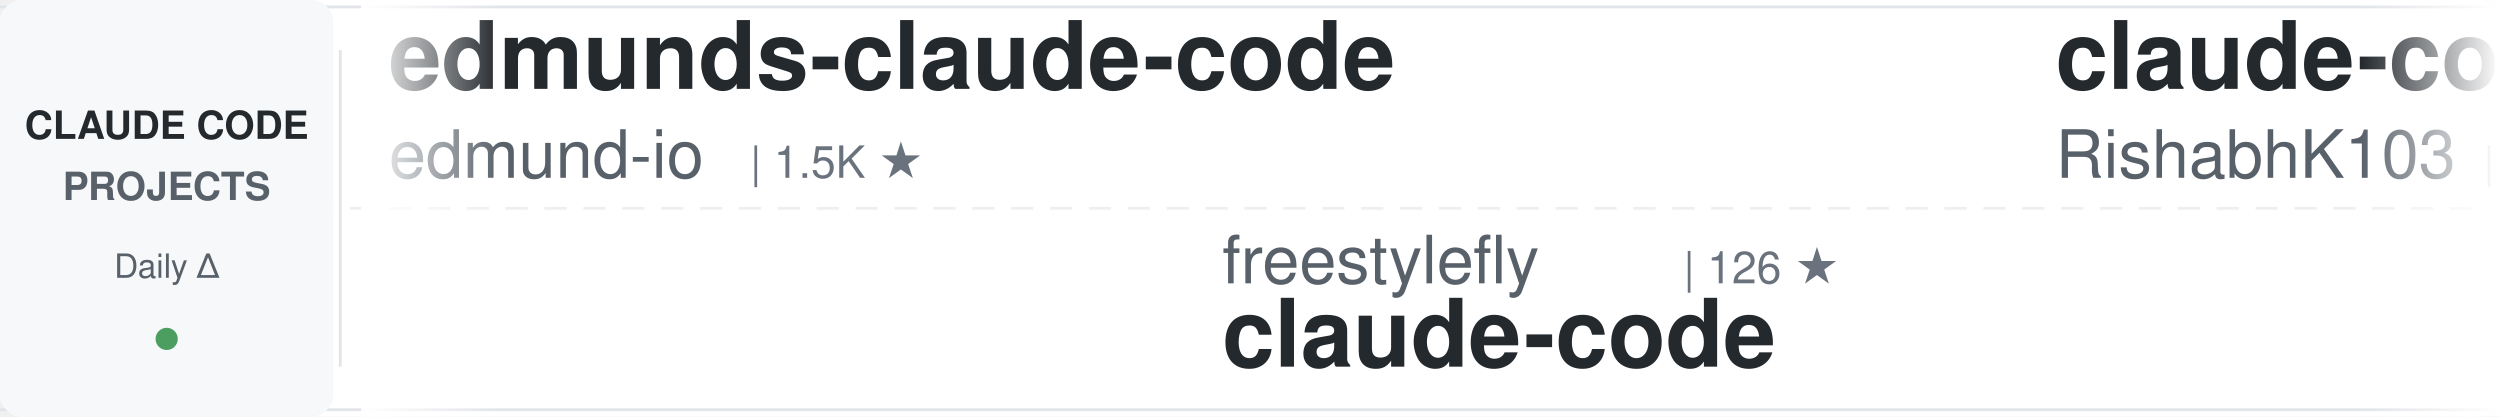
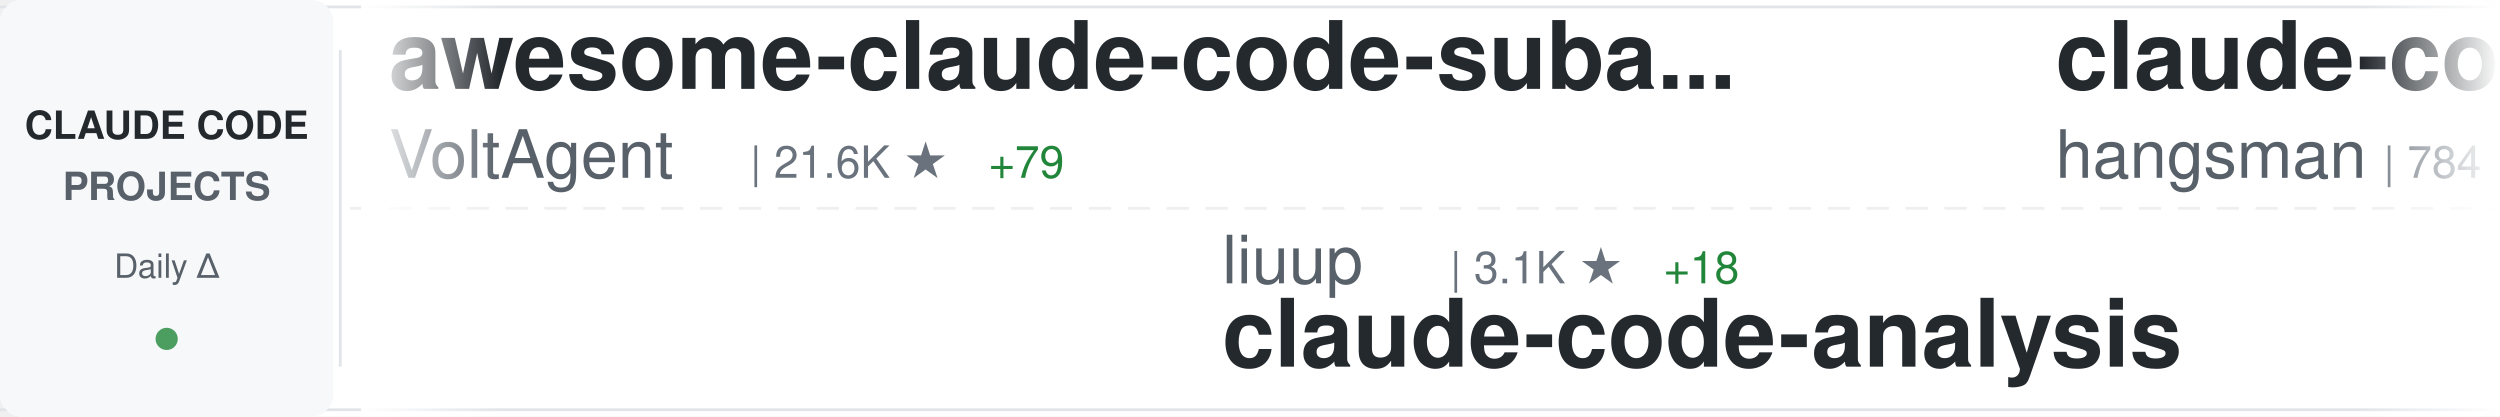
<svg xmlns="http://www.w3.org/2000/svg" width="900" height="150">
  <defs>
    <linearGradient id="awesomeLeftFade" x1="0%" y1="0%" x2="100%" y2="0%">
      <stop offset="0%" style="stop-color:#ffffff;stop-opacity:1" />
      <stop offset="100%" style="stop-color:#ffffff;stop-opacity:0" />
    </linearGradient>
    <linearGradient id="awesomeRightFade" x1="0%" y1="0%" x2="100%" y2="0%">
      <stop offset="0%" style="stop-color:#ffffff;stop-opacity:0" />
      <stop offset="100%" style="stop-color:#ffffff;stop-opacity:1" />
    </linearGradient>
  </defs>
  <rect width="900" height="150" fill="#ffffff" rx="8" />
  <rect x="0" y="2" width="900" height="1" fill="#e1e4e8" />
  <rect x="0" y="147" width="900" height="1" fill="#e1e4e8" />
  <line x1="0" y1="75" x2="900" y2="75" stroke="#e1e4e8" stroke-width="1" stroke-dasharray="8 6" opacity="0.6" />
  <rect x="0" y="0" width="120" height="150" fill="#f6f8fa" rx="8" />
  <text x="60" y="50" font-family="-apple-system, BlinkMacSystemFont, 'Segoe UI', Helvetica, Arial, sans-serif" font-size="14" font-weight="600" fill="#24292e" text-anchor="middle">CLAUDE CODE</text>
  <text x="60" y="72" font-family="-apple-system, BlinkMacSystemFont, 'Segoe UI', Helvetica, Arial, sans-serif" font-size="14" font-weight="600" fill="#586069" text-anchor="middle">PROJECTS</text>
  <text x="60" y="100" font-family="-apple-system, BlinkMacSystemFont, 'Segoe UI', Helvetica, Arial, sans-serif" font-size="12" font-weight="500" fill="#586069" text-anchor="middle">Daily Δ</text>
  <circle cx="60" cy="122" r="4" fill="#22863a" opacity="0.8" />
  <rect x="122" y="18" width="1" height="114" fill="#e1e4e8" />
  <clipPath id="awesomeTickerClip">
    <rect x="130" y="0" width="770" height="150" />
  </clipPath>
  <g clip-path="url(#awesomeTickerClip)">
    <g id="awesomeTickerItems">
      <animateTransform attributeName="transform" attributeType="XML" type="translate" from="0 0" to="-3000 0" dur="54s" repeatCount="indefinite" />
      <g transform="translate(0, 0)">
-         <text x="140" y="32" font-family="-apple-system, BlinkMacSystemFont, 'Segoe UI', Helvetica, Arial, sans-serif" font-size="34" font-weight="600" fill="#24292e">edmunds-claude-code</text>
-         <text x="140" y="64" font-family="-apple-system, BlinkMacSystemFont, 'Segoe UI', Helvetica, Arial, sans-serif" font-size="24" font-weight="400" fill="#586069">edmund-io</text>
-         <text x="270" y="64" font-family="-apple-system, BlinkMacSystemFont, 'Segoe UI', Helvetica, Arial, sans-serif" font-size="16" font-weight="500" fill="#6a737d">| 1.5K ★</text>
+         <text x="140" y="32" font-family="-apple-system, BlinkMacSystemFont, 'Segoe UI', Helvetica, Arial, sans-serif" font-size="34" font-weight="600" fill="#24292e">awesome-claude-code-suba...</text>
+         <text x="140" y="64" font-family="-apple-system, BlinkMacSystemFont, 'Segoe UI', Helvetica, Arial, sans-serif" font-size="24" font-weight="400" fill="#586069">VoltAgent</text>
+         <text x="270" y="64" font-family="-apple-system, BlinkMacSystemFont, 'Segoe UI', Helvetica, Arial, sans-serif" font-size="16" font-weight="500" fill="#6a737d">| 21.6K ★</text>
+         <text x="356" y="64" font-family="-apple-system, BlinkMacSystemFont, 'Segoe UI', Helvetica, Arial, sans-serif" font-size="16" font-weight="500" fill="#22863a"> +79</text>
      </g>
      <g transform="translate(300, 0)">
-         <text x="140" y="102" font-family="-apple-system, BlinkMacSystemFont, 'Segoe UI', Helvetica, Arial, sans-serif" font-size="24" font-weight="400" fill="#586069">freestylefly</text>
-         <text x="306" y="102" font-family="-apple-system, BlinkMacSystemFont, 'Segoe UI', Helvetica, Arial, sans-serif" font-size="16" font-weight="500" fill="#6a737d">| 126 ★</text>
-         <text x="140" y="132" font-family="-apple-system, BlinkMacSystemFont, 'Segoe UI', Helvetica, Arial, sans-serif" font-size="34" font-weight="600" fill="#24292e">claude-code</text>
+         <text x="140" y="102" font-family="-apple-system, BlinkMacSystemFont, 'Segoe UI', Helvetica, Arial, sans-serif" font-size="24" font-weight="400" fill="#586069">liuup</text>
+         <text x="222" y="102" font-family="-apple-system, BlinkMacSystemFont, 'Segoe UI', Helvetica, Arial, sans-serif" font-size="16" font-weight="500" fill="#6a737d">| 3.1K ★</text>
+         <text x="299" y="102" font-family="-apple-system, BlinkMacSystemFont, 'Segoe UI', Helvetica, Arial, sans-serif" font-size="16" font-weight="500" fill="#22863a"> +18</text>
+         <text x="140" y="132" font-family="-apple-system, BlinkMacSystemFont, 'Segoe UI', Helvetica, Arial, sans-serif" font-size="34" font-weight="600" fill="#24292e">claude-code-analysis</text>
      </g>
      <g transform="translate(600, 0)">
-         <text x="140" y="32" font-family="-apple-system, BlinkMacSystemFont, 'Segoe UI', Helvetica, Arial, sans-serif" font-size="34" font-weight="600" fill="#24292e">claude-code</text>
-         <text x="140" y="64" font-family="-apple-system, BlinkMacSystemFont, 'Segoe UI', Helvetica, Arial, sans-serif" font-size="24" font-weight="400" fill="#586069">RishabhK103</text>
-         <text x="294" y="64" font-family="-apple-system, BlinkMacSystemFont, 'Segoe UI', Helvetica, Arial, sans-serif" font-size="16" font-weight="500" fill="#6a737d">| 89 ★</text>
+         <text x="140" y="32" font-family="-apple-system, BlinkMacSystemFont, 'Segoe UI', Helvetica, Arial, sans-serif" font-size="34" font-weight="600" fill="#24292e">claude-code-source</text>
+         <text x="140" y="64" font-family="-apple-system, BlinkMacSystemFont, 'Segoe UI', Helvetica, Arial, sans-serif" font-size="24" font-weight="400" fill="#586069">hangsman</text>
+         <text x="258" y="64" font-family="-apple-system, BlinkMacSystemFont, 'Segoe UI', Helvetica, Arial, sans-serif" font-size="16" font-weight="500" fill="#6a737d">| 784 ★</text>
      </g>
      <g transform="translate(900, 0)">
-         <text x="140" y="102" font-family="-apple-system, BlinkMacSystemFont, 'Segoe UI', Helvetica, Arial, sans-serif" font-size="24" font-weight="400" fill="#586069">disler</text>
-         <text x="234" y="102" font-family="-apple-system, BlinkMacSystemFont, 'Segoe UI', Helvetica, Arial, sans-serif" font-size="16" font-weight="500" fill="#6a737d">| 3.7K ★</text>
-         <text x="311" y="102" font-family="-apple-system, BlinkMacSystemFont, 'Segoe UI', Helvetica, Arial, sans-serif" font-size="16" font-weight="500" fill="#22863a"> +1</text>
-         <text x="140" y="132" font-family="-apple-system, BlinkMacSystemFont, 'Segoe UI', Helvetica, Arial, sans-serif" font-size="34" font-weight="600" fill="#24292e">claude-code-hooks-master...</text>
+         <text x="140" y="102" font-family="-apple-system, BlinkMacSystemFont, 'Segoe UI', Helvetica, Arial, sans-serif" font-size="24" font-weight="400" fill="#586069">Windy3f3f3f3f</text>
+         <text x="318" y="102" font-family="-apple-system, BlinkMacSystemFont, 'Segoe UI', Helvetica, Arial, sans-serif" font-size="16" font-weight="500" fill="#6a737d">| 1.4K ★</text>
+         <text x="395" y="102" font-family="-apple-system, BlinkMacSystemFont, 'Segoe UI', Helvetica, Arial, sans-serif" font-size="16" font-weight="500" fill="#22863a"> +4</text>
+         <text x="140" y="132" font-family="-apple-system, BlinkMacSystemFont, 'Segoe UI', Helvetica, Arial, sans-serif" font-size="34" font-weight="600" fill="#24292e">claude-code-from-scratch</text>
      </g>
      <g transform="translate(1200, 0)">
-         <text x="140" y="32" font-family="-apple-system, BlinkMacSystemFont, 'Segoe UI', Helvetica, Arial, sans-serif" font-size="34" font-weight="600" fill="#24292e">my-claude-code-setup</text>
-         <text x="140" y="64" font-family="-apple-system, BlinkMacSystemFont, 'Segoe UI', Helvetica, Arial, sans-serif" font-size="24" font-weight="400" fill="#586069">centminmod</text>
-         <text x="282" y="64" font-family="-apple-system, BlinkMacSystemFont, 'Segoe UI', Helvetica, Arial, sans-serif" font-size="16" font-weight="500" fill="#6a737d">| 2.4K ★</text>
-         <text x="359" y="64" font-family="-apple-system, BlinkMacSystemFont, 'Segoe UI', Helvetica, Arial, sans-serif" font-size="16" font-weight="500" fill="#22863a"> +3</text>
+         <text x="140" y="32" font-family="-apple-system, BlinkMacSystemFont, 'Segoe UI', Helvetica, Arial, sans-serif" font-size="34" font-weight="600" fill="#24292e">claude-code-reverse</text>
+         <text x="140" y="64" font-family="-apple-system, BlinkMacSystemFont, 'Segoe UI', Helvetica, Arial, sans-serif" font-size="24" font-weight="400" fill="#586069">Yuyz0112</text>
+         <text x="258" y="64" font-family="-apple-system, BlinkMacSystemFont, 'Segoe UI', Helvetica, Arial, sans-serif" font-size="16" font-weight="500" fill="#6a737d">| 2.4K ★</text>
+         <text x="335" y="64" font-family="-apple-system, BlinkMacSystemFont, 'Segoe UI', Helvetica, Arial, sans-serif" font-size="16" font-weight="500" fill="#22863a"> +2</text>
      </g>
      <g transform="translate(1500, 0)">
-         <text x="140" y="102" font-family="-apple-system, BlinkMacSystemFont, 'Segoe UI', Helvetica, Arial, sans-serif" font-size="24" font-weight="400" fill="#586069">lowcortisolprogrammer</text>
-         <text x="414" y="102" font-family="-apple-system, BlinkMacSystemFont, 'Segoe UI', Helvetica, Arial, sans-serif" font-size="16" font-weight="500" fill="#6a737d">| 172 ★</text>
-         <text x="140" y="132" font-family="-apple-system, BlinkMacSystemFont, 'Segoe UI', Helvetica, Arial, sans-serif" font-size="34" font-weight="600" fill="#24292e">claude-code</text>
+         <text x="140" y="102" font-family="-apple-system, BlinkMacSystemFont, 'Segoe UI', Helvetica, Arial, sans-serif" font-size="24" font-weight="400" fill="#586069">multica-ai</text>
+         <text x="282" y="102" font-family="-apple-system, BlinkMacSystemFont, 'Segoe UI', Helvetica, Arial, sans-serif" font-size="16" font-weight="500" fill="#6a737d">| 172.8K ★</text>
+         <text x="377" y="102" font-family="-apple-system, BlinkMacSystemFont, 'Segoe UI', Helvetica, Arial, sans-serif" font-size="16" font-weight="500" fill="#22863a"> +768</text>
+         <text x="140" y="132" font-family="-apple-system, BlinkMacSystemFont, 'Segoe UI', Helvetica, Arial, sans-serif" font-size="34" font-weight="600" fill="#24292e">andrej-karpathy-skills</text>
      </g>
      <g transform="translate(1800, 0)">
-         <text x="140" y="32" font-family="-apple-system, BlinkMacSystemFont, 'Segoe UI', Helvetica, Arial, sans-serif" font-size="34" font-weight="600" fill="#24292e">pi-vs-claude-code</text>
-         <text x="140" y="64" font-family="-apple-system, BlinkMacSystemFont, 'Segoe UI', Helvetica, Arial, sans-serif" font-size="24" font-weight="400" fill="#586069">disler</text>
-         <text x="234" y="64" font-family="-apple-system, BlinkMacSystemFont, 'Segoe UI', Helvetica, Arial, sans-serif" font-size="16" font-weight="500" fill="#6a737d">| 1.4K ★</text>
-         <text x="311" y="64" font-family="-apple-system, BlinkMacSystemFont, 'Segoe UI', Helvetica, Arial, sans-serif" font-size="16" font-weight="500" fill="#22863a"> +4</text>
+         <text x="140" y="32" font-family="-apple-system, BlinkMacSystemFont, 'Segoe UI', Helvetica, Arial, sans-serif" font-size="34" font-weight="600" fill="#24292e">claude-code-hub</text>
+         <text x="140" y="64" font-family="-apple-system, BlinkMacSystemFont, 'Segoe UI', Helvetica, Arial, sans-serif" font-size="24" font-weight="400" fill="#586069">ding113</text>
+         <text x="246" y="64" font-family="-apple-system, BlinkMacSystemFont, 'Segoe UI', Helvetica, Arial, sans-serif" font-size="16" font-weight="500" fill="#6a737d">| 3.0K ★</text>
+         <text x="323" y="64" font-family="-apple-system, BlinkMacSystemFont, 'Segoe UI', Helvetica, Arial, sans-serif" font-size="16" font-weight="500" fill="#22863a"> +10</text>
      </g>
      <g transform="translate(2100, 0)">
-         <text x="140" y="102" font-family="-apple-system, BlinkMacSystemFont, 'Segoe UI', Helvetica, Arial, sans-serif" font-size="24" font-weight="400" fill="#586069">Alishahryar1</text>
-         <text x="306" y="102" font-family="-apple-system, BlinkMacSystemFont, 'Segoe UI', Helvetica, Arial, sans-serif" font-size="16" font-weight="500" fill="#6a737d">| 33.6K ★</text>
-         <text x="392" y="102" font-family="-apple-system, BlinkMacSystemFont, 'Segoe UI', Helvetica, Arial, sans-serif" font-size="16" font-weight="500" fill="#22863a"> +211</text>
-         <text x="140" y="132" font-family="-apple-system, BlinkMacSystemFont, 'Segoe UI', Helvetica, Arial, sans-serif" font-size="34" font-weight="600" fill="#24292e">free-claude-code</text>
+         <text x="140" y="102" font-family="-apple-system, BlinkMacSystemFont, 'Segoe UI', Helvetica, Arial, sans-serif" font-size="24" font-weight="400" fill="#586069">simonw</text>
+         <text x="234" y="102" font-family="-apple-system, BlinkMacSystemFont, 'Segoe UI', Helvetica, Arial, sans-serif" font-size="16" font-weight="500" fill="#6a737d">| 1.6K ★</text>
+         <text x="140" y="132" font-family="-apple-system, BlinkMacSystemFont, 'Segoe UI', Helvetica, Arial, sans-serif" font-size="34" font-weight="600" fill="#24292e">claude-code-transcripts</text>
      </g>
      <g transform="translate(2400, 0)">
-         <text x="140" y="32" font-family="-apple-system, BlinkMacSystemFont, 'Segoe UI', Helvetica, Arial, sans-serif" font-size="34" font-weight="600" fill="#24292e">ralph-claude-code</text>
-         <text x="140" y="64" font-family="-apple-system, BlinkMacSystemFont, 'Segoe UI', Helvetica, Arial, sans-serif" font-size="24" font-weight="400" fill="#586069">frankbria</text>
-         <text x="270" y="64" font-family="-apple-system, BlinkMacSystemFont, 'Segoe UI', Helvetica, Arial, sans-serif" font-size="16" font-weight="500" fill="#6a737d">| 9.3K ★</text>
-         <text x="347" y="64" font-family="-apple-system, BlinkMacSystemFont, 'Segoe UI', Helvetica, Arial, sans-serif" font-size="16" font-weight="500" fill="#22863a"> +12</text>
+         <text x="140" y="32" font-family="-apple-system, BlinkMacSystemFont, 'Segoe UI', Helvetica, Arial, sans-serif" font-size="34" font-weight="600" fill="#24292e">Claude-code</text>
+         <text x="140" y="64" font-family="-apple-system, BlinkMacSystemFont, 'Segoe UI', Helvetica, Arial, sans-serif" font-size="24" font-weight="400" fill="#586069">fazxes</text>
+         <text x="234" y="64" font-family="-apple-system, BlinkMacSystemFont, 'Segoe UI', Helvetica, Arial, sans-serif" font-size="16" font-weight="500" fill="#6a737d">| 221 ★</text>
+         <text x="302" y="64" font-family="-apple-system, BlinkMacSystemFont, 'Segoe UI', Helvetica, Arial, sans-serif" font-size="16" font-weight="500" fill="#22863a"> +1</text>
      </g>
      <g transform="translate(2700, 0)">
-         <text x="140" y="102" font-family="-apple-system, BlinkMacSystemFont, 'Segoe UI', Helvetica, Arial, sans-serif" font-size="24" font-weight="400" fill="#586069">router-for-me</text>
-         <text x="318" y="102" font-family="-apple-system, BlinkMacSystemFont, 'Segoe UI', Helvetica, Arial, sans-serif" font-size="16" font-weight="500" fill="#6a737d">| 37.1K ★</text>
-         <text x="404" y="102" font-family="-apple-system, BlinkMacSystemFont, 'Segoe UI', Helvetica, Arial, sans-serif" font-size="16" font-weight="500" fill="#22863a"> +153</text>
-         <text x="140" y="132" font-family="-apple-system, BlinkMacSystemFont, 'Segoe UI', Helvetica, Arial, sans-serif" font-size="34" font-weight="600" fill="#24292e">CLIProxyAPI</text>
+         <text x="140" y="102" font-family="-apple-system, BlinkMacSystemFont, 'Segoe UI', Helvetica, Arial, sans-serif" font-size="24" font-weight="400" fill="#586069">centminmod</text>
+         <text x="282" y="102" font-family="-apple-system, BlinkMacSystemFont, 'Segoe UI', Helvetica, Arial, sans-serif" font-size="16" font-weight="500" fill="#6a737d">| 2.4K ★</text>
+         <text x="359" y="102" font-family="-apple-system, BlinkMacSystemFont, 'Segoe UI', Helvetica, Arial, sans-serif" font-size="16" font-weight="500" fill="#22863a"> +2</text>
+         <text x="140" y="132" font-family="-apple-system, BlinkMacSystemFont, 'Segoe UI', Helvetica, Arial, sans-serif" font-size="34" font-weight="600" fill="#24292e">my-claude-code-setup</text>
      </g>
      <g transform="translate(3000, 0)">
-         <text x="140" y="32" font-family="-apple-system, BlinkMacSystemFont, 'Segoe UI', Helvetica, Arial, sans-serif" font-size="34" font-weight="600" fill="#24292e">edmunds-claude-code</text>
-         <text x="140" y="64" font-family="-apple-system, BlinkMacSystemFont, 'Segoe UI', Helvetica, Arial, sans-serif" font-size="24" font-weight="400" fill="#586069">edmund-io</text>
-         <text x="270" y="64" font-family="-apple-system, BlinkMacSystemFont, 'Segoe UI', Helvetica, Arial, sans-serif" font-size="16" font-weight="500" fill="#6a737d">| 1.5K ★</text>
+         <text x="140" y="32" font-family="-apple-system, BlinkMacSystemFont, 'Segoe UI', Helvetica, Arial, sans-serif" font-size="34" font-weight="600" fill="#24292e">awesome-claude-code-suba...</text>
+         <text x="140" y="64" font-family="-apple-system, BlinkMacSystemFont, 'Segoe UI', Helvetica, Arial, sans-serif" font-size="24" font-weight="400" fill="#586069">VoltAgent</text>
+         <text x="270" y="64" font-family="-apple-system, BlinkMacSystemFont, 'Segoe UI', Helvetica, Arial, sans-serif" font-size="16" font-weight="500" fill="#6a737d">| 21.6K ★</text>
+         <text x="356" y="64" font-family="-apple-system, BlinkMacSystemFont, 'Segoe UI', Helvetica, Arial, sans-serif" font-size="16" font-weight="500" fill="#22863a"> +79</text>
      </g>
      <g transform="translate(3300, 0)">
-         <text x="140" y="102" font-family="-apple-system, BlinkMacSystemFont, 'Segoe UI', Helvetica, Arial, sans-serif" font-size="24" font-weight="400" fill="#586069">freestylefly</text>
-         <text x="306" y="102" font-family="-apple-system, BlinkMacSystemFont, 'Segoe UI', Helvetica, Arial, sans-serif" font-size="16" font-weight="500" fill="#6a737d">| 126 ★</text>
-         <text x="140" y="132" font-family="-apple-system, BlinkMacSystemFont, 'Segoe UI', Helvetica, Arial, sans-serif" font-size="34" font-weight="600" fill="#24292e">claude-code</text>
+         <text x="140" y="102" font-family="-apple-system, BlinkMacSystemFont, 'Segoe UI', Helvetica, Arial, sans-serif" font-size="24" font-weight="400" fill="#586069">liuup</text>
+         <text x="222" y="102" font-family="-apple-system, BlinkMacSystemFont, 'Segoe UI', Helvetica, Arial, sans-serif" font-size="16" font-weight="500" fill="#6a737d">| 3.1K ★</text>
+         <text x="299" y="102" font-family="-apple-system, BlinkMacSystemFont, 'Segoe UI', Helvetica, Arial, sans-serif" font-size="16" font-weight="500" fill="#22863a"> +18</text>
+         <text x="140" y="132" font-family="-apple-system, BlinkMacSystemFont, 'Segoe UI', Helvetica, Arial, sans-serif" font-size="34" font-weight="600" fill="#24292e">claude-code-analysis</text>
      </g>
      <g transform="translate(3600, 0)">
-         <text x="140" y="32" font-family="-apple-system, BlinkMacSystemFont, 'Segoe UI', Helvetica, Arial, sans-serif" font-size="34" font-weight="600" fill="#24292e">claude-code</text>
-         <text x="140" y="64" font-family="-apple-system, BlinkMacSystemFont, 'Segoe UI', Helvetica, Arial, sans-serif" font-size="24" font-weight="400" fill="#586069">RishabhK103</text>
-         <text x="294" y="64" font-family="-apple-system, BlinkMacSystemFont, 'Segoe UI', Helvetica, Arial, sans-serif" font-size="16" font-weight="500" fill="#6a737d">| 89 ★</text>
+         <text x="140" y="32" font-family="-apple-system, BlinkMacSystemFont, 'Segoe UI', Helvetica, Arial, sans-serif" font-size="34" font-weight="600" fill="#24292e">claude-code-source</text>
+         <text x="140" y="64" font-family="-apple-system, BlinkMacSystemFont, 'Segoe UI', Helvetica, Arial, sans-serif" font-size="24" font-weight="400" fill="#586069">hangsman</text>
+         <text x="258" y="64" font-family="-apple-system, BlinkMacSystemFont, 'Segoe UI', Helvetica, Arial, sans-serif" font-size="16" font-weight="500" fill="#6a737d">| 784 ★</text>
      </g>
      <g transform="translate(3900, 0)">
-         <text x="140" y="102" font-family="-apple-system, BlinkMacSystemFont, 'Segoe UI', Helvetica, Arial, sans-serif" font-size="24" font-weight="400" fill="#586069">disler</text>
-         <text x="234" y="102" font-family="-apple-system, BlinkMacSystemFont, 'Segoe UI', Helvetica, Arial, sans-serif" font-size="16" font-weight="500" fill="#6a737d">| 3.7K ★</text>
-         <text x="311" y="102" font-family="-apple-system, BlinkMacSystemFont, 'Segoe UI', Helvetica, Arial, sans-serif" font-size="16" font-weight="500" fill="#22863a"> +1</text>
-         <text x="140" y="132" font-family="-apple-system, BlinkMacSystemFont, 'Segoe UI', Helvetica, Arial, sans-serif" font-size="34" font-weight="600" fill="#24292e">claude-code-hooks-master...</text>
+         <text x="140" y="102" font-family="-apple-system, BlinkMacSystemFont, 'Segoe UI', Helvetica, Arial, sans-serif" font-size="24" font-weight="400" fill="#586069">Windy3f3f3f3f</text>
+         <text x="318" y="102" font-family="-apple-system, BlinkMacSystemFont, 'Segoe UI', Helvetica, Arial, sans-serif" font-size="16" font-weight="500" fill="#6a737d">| 1.4K ★</text>
+         <text x="395" y="102" font-family="-apple-system, BlinkMacSystemFont, 'Segoe UI', Helvetica, Arial, sans-serif" font-size="16" font-weight="500" fill="#22863a"> +4</text>
+         <text x="140" y="132" font-family="-apple-system, BlinkMacSystemFont, 'Segoe UI', Helvetica, Arial, sans-serif" font-size="34" font-weight="600" fill="#24292e">claude-code-from-scratch</text>
      </g>
    </g>
  </g>
  <rect x="130" y="0" width="50" height="150" fill="url(#awesomeLeftFade)" />
  <rect x="850" y="0" width="50" height="150" fill="url(#awesomeRightFade)" />
</svg>
